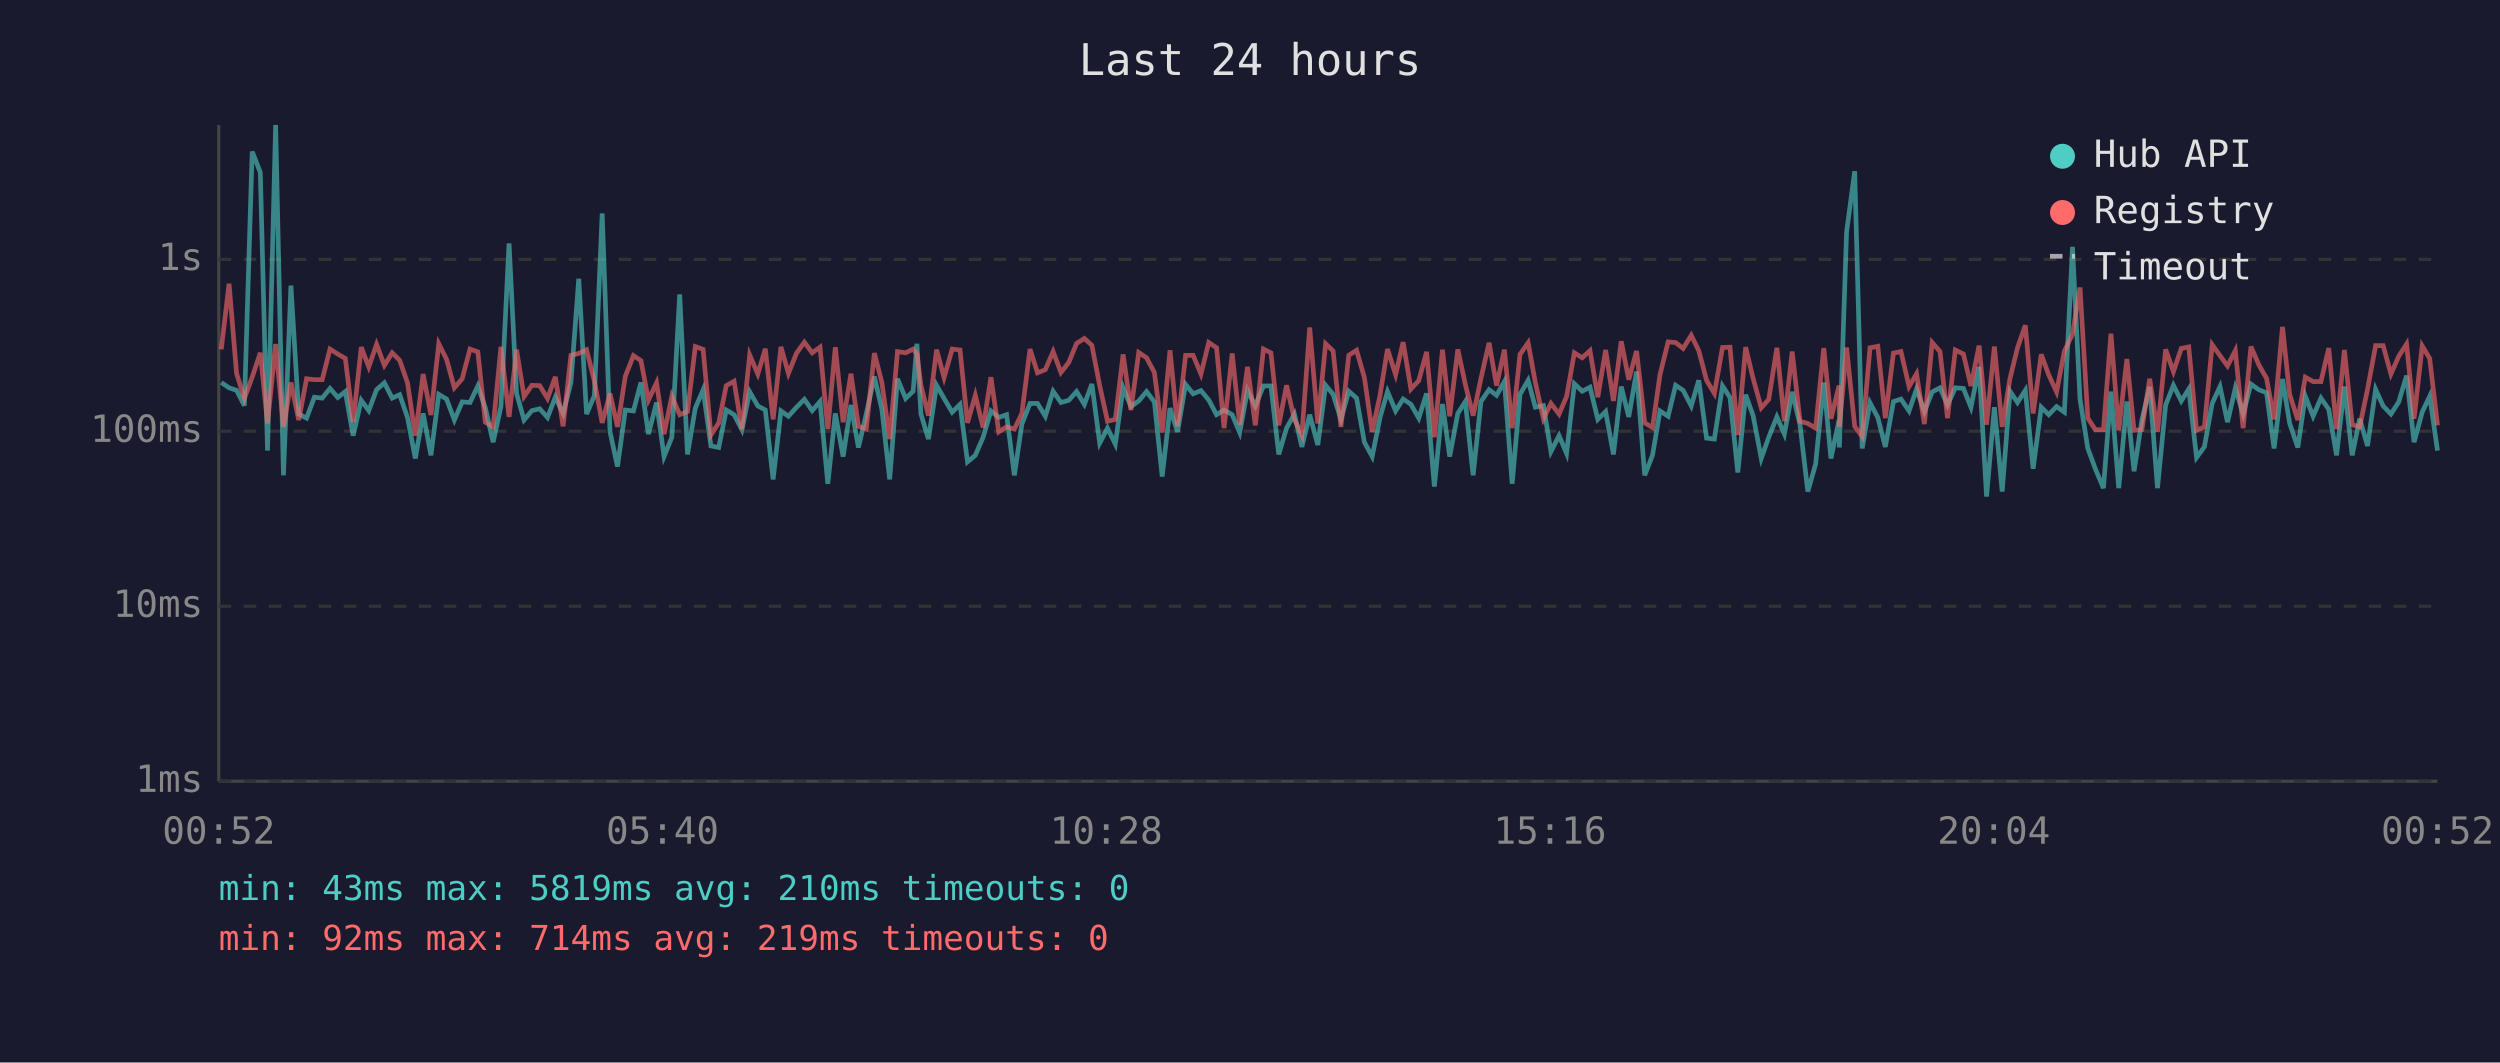
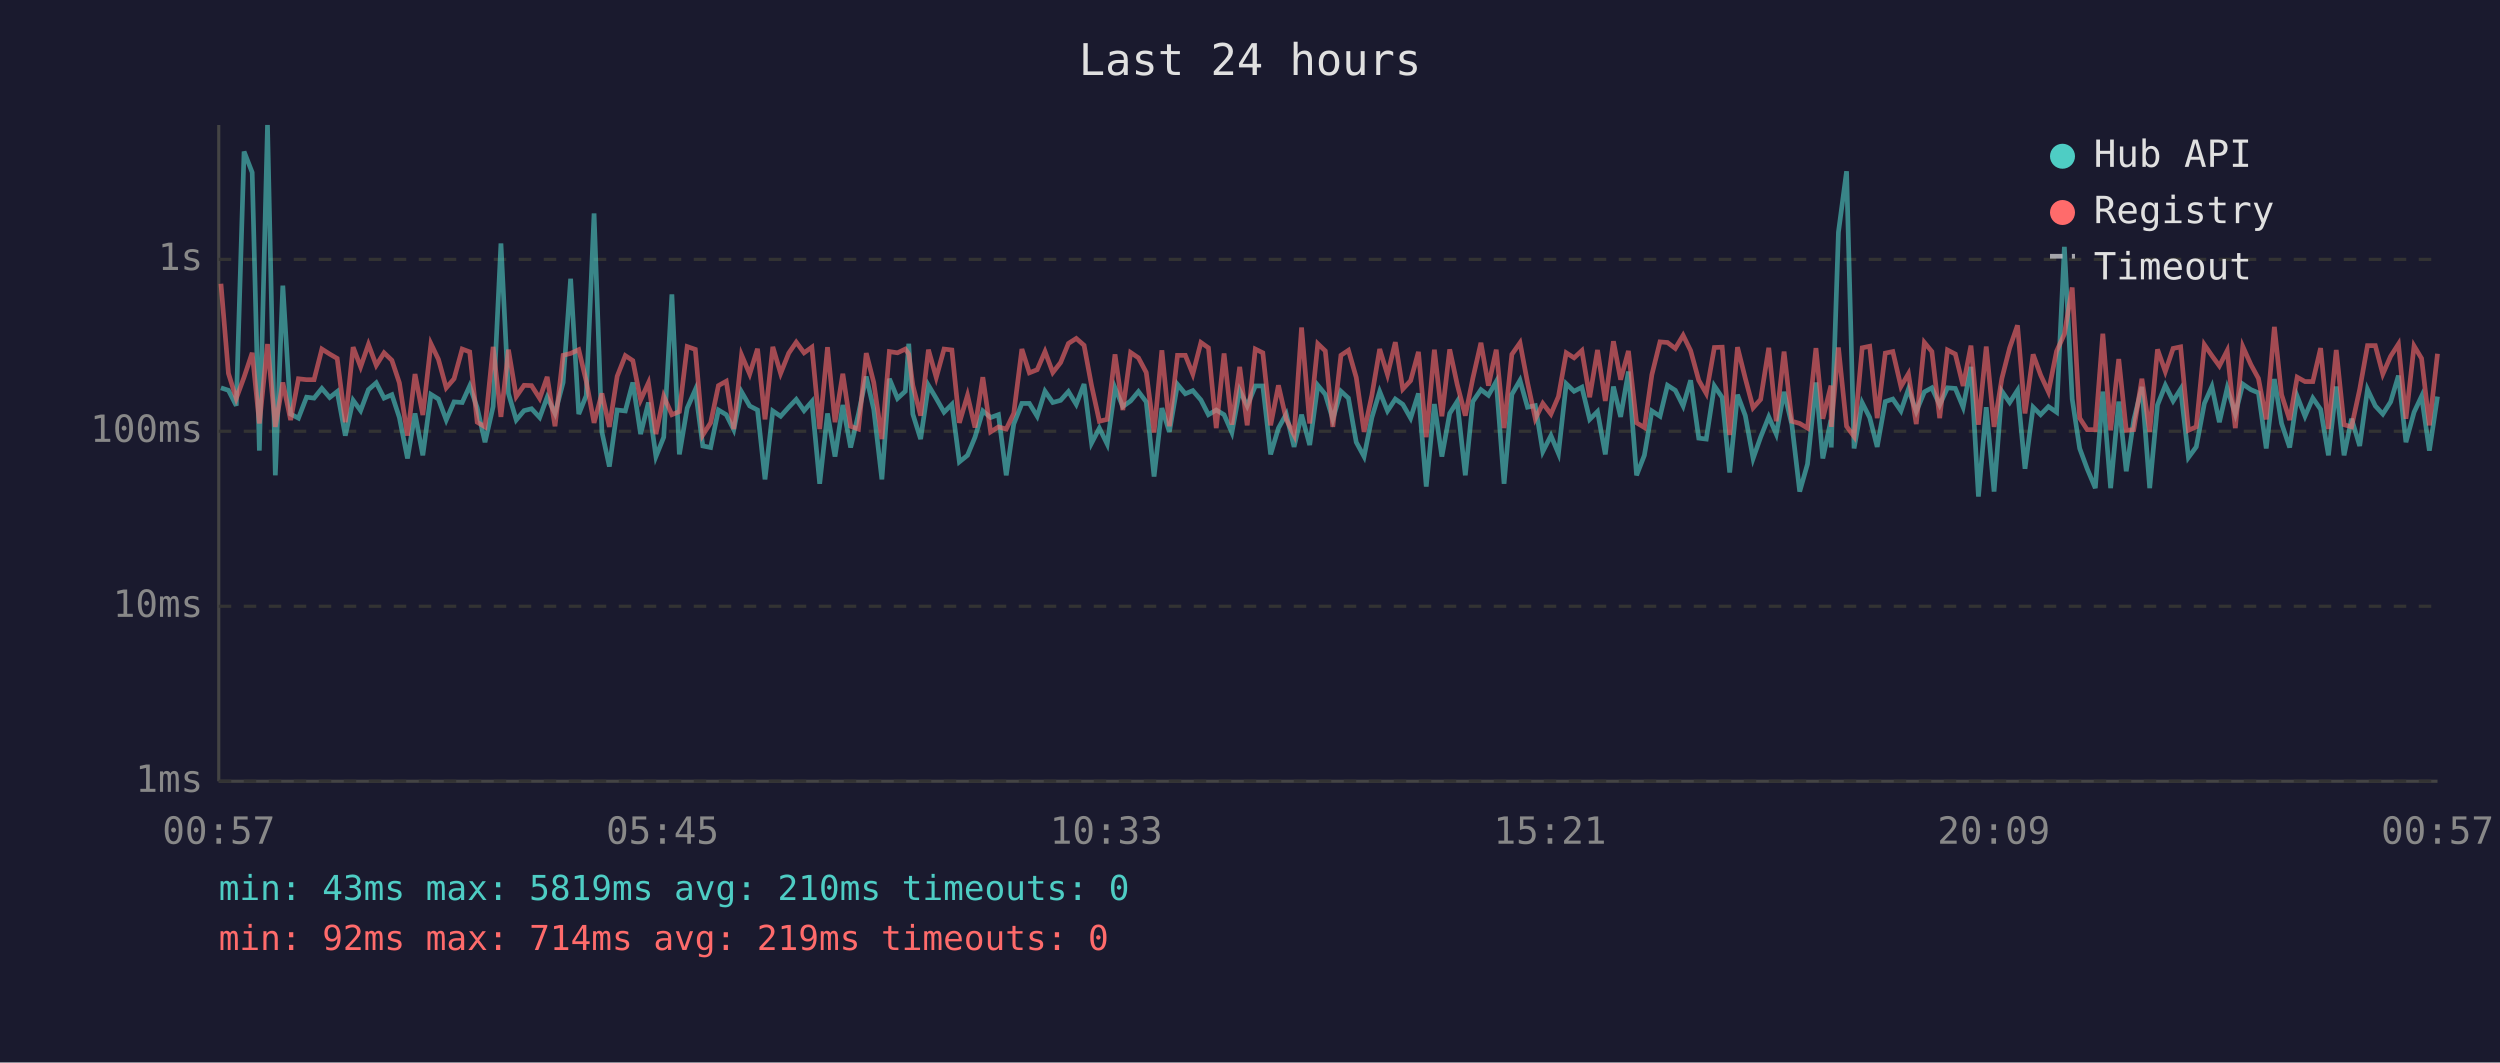
<svg xmlns="http://www.w3.org/2000/svg" viewBox="0 0 800 340" font-family="monospace" font-size="12">
  <rect width="800" height="340" fill="#1a1a2e" />
  <text x="400" y="24" fill="#e0e0e0" font-size="14" text-anchor="middle">Last 24 hours</text>
  <line x1="70" y1="40" x2="70" y2="250" stroke="#444" stroke-width="1" />
  <line x1="70" y1="250" x2="780" y2="250" stroke="#444" stroke-width="1" />
  <line x1="70" y1="250" x2="780" y2="250" stroke="#333" stroke-width="1" stroke-dasharray="4" />
  <text x="65" y="250" fill="#888" text-anchor="end" dominant-baseline="middle">1ms</text>
  <line x1="70" y1="194" x2="780" y2="194" stroke="#333" stroke-width="1" stroke-dasharray="4" />
  <text x="65" y="194" fill="#888" text-anchor="end" dominant-baseline="middle">10ms</text>
  <line x1="70" y1="138" x2="780" y2="138" stroke="#333" stroke-width="1" stroke-dasharray="4" />
  <text x="65" y="138" fill="#888" text-anchor="end" dominant-baseline="middle">100ms</text>
  <line x1="70" y1="83" x2="780" y2="83" stroke="#333" stroke-width="1" stroke-dasharray="4" />
  <text x="65" y="83" fill="#888" text-anchor="end" dominant-baseline="middle">1s</text>
-   <text x="70" y="270" fill="#888" text-anchor="middle">00:52</text>
-   <text x="212" y="270" fill="#888" text-anchor="middle">05:40</text>
-   <text x="354" y="270" fill="#888" text-anchor="middle">10:28</text>
-   <text x="496" y="270" fill="#888" text-anchor="middle">15:16</text>
-   <text x="638" y="270" fill="#888" text-anchor="middle">20:04</text>
-   <text x="780" y="270" fill="#888" text-anchor="middle">00:52</text>
-   <polyline points="70.8,122.4 73.3,124.1 75.7,124.9 78.2,129.8 80.7,48.5 83.3,55.2 85.6,144.2 88.2,40.0 90.7,152.1 93.1,91.4 95.6,132.5 98.1,133.8 100.6,127.1 103.1,127.4 105.6,124.3 108.1,127.2 110.5,125.3 113.0,139.4 115.6,128.1 118.0,131.4 120.5,124.7 123.0,122.5 125.5,127.4 127.9,126.3 130.4,133.6 132.9,146.7 135.4,132.3 137.9,145.7 140.4,126.2 142.9,127.7 145.4,134.4 147.9,128.6 150.4,128.8 152.9,123.5 155.3,130.5 157.8,141.5 160.3,130.1 162.9,77.9 165.3,125.9 167.7,134.4 170.2,131.4 172.7,130.8 175.2,133.6 177.7,127.1 180.2,132.3 182.7,122.4 185.2,89.2 187.7,132.5 190.2,126.6 192.7,68.3 195.2,138.2 197.6,149.3 200.1,131.2 202.7,131.5 205.1,122.4 207.5,138.9 210.1,128.8 212.5,146.1 215.0,139.9 217.5,94.2 220.0,145.4 222.5,130.6 225.0,124.7 227.5,142.7 230.0,143.2 232.4,131.2 234.9,132.7 237.4,137.5 239.9,125.4 242.5,129.9 244.9,131.2 247.4,153.4 249.9,131.5 252.3,133.2 254.9,130.3 257.4,127.8 259.9,131.4 262.4,128.5 264.9,154.8 267.3,132.3 269.8,146.1 272.3,129.6 274.7,143.2 277.2,132.5 279.8,120.5 282.2,131.0 284.7,153.4 287.2,121.2 289.8,127.5 292.2,125.2 293.4,110.0 294.7,132.5 297.1,140.5 299.7,123.3 302.1,127.5 304.7,131.9 307.2,129.4 309.6,147.8 312.1,145.7 314.6,139.9 317.1,131.5 319.6,133.6 322.1,132.7 324.6,152.1 327.0,135.7 329.6,129.1 332.0,129.1 334.5,133.2 337.0,125.2 339.5,128.8 342.0,128.1 344.5,125.3 347.0,129.4 349.4,122.9 351.9,141.8 354.4,137.0 356.9,142.1 359.4,124.1 361.9,130.1 364.4,128.3 366.9,125.3 369.4,128.6 371.9,152.5 374.4,130.6 376.8,138.2 379.4,123.0 381.8,126.0 384.3,125.0 386.8,128.0 389.3,132.7 391.7,131.2 394.3,132.7 396.7,138.4 399.2,124.9 401.7,129.9 404.3,123.5 406.7,123.5 409.2,145.4 411.7,137.0 414.2,132.5 416.6,143.0 419.1,132.7 421.7,142.4 424.2,123.3 426.6,126.2 429.1,134.2 431.6,125.2 434.1,127.4 436.6,141.5 439.1,146.1 441.6,133.6 444.0,125.3 446.6,131.5 449.0,127.7 451.5,129.4 454.0,133.8 456.5,125.9 459.0,155.7 461.6,129.3 463.9,146.1 466.5,132.3 468.9,128.5 471.4,152.1 473.9,128.5 476.5,124.7 478.9,126.5 481.4,122.1 483.9,154.8 486.4,126.2 489.0,121.7 491.3,130.3 493.9,129.8 496.3,144.5 498.9,139.4 501.3,145.1 503.8,122.8 506.3,125.2 508.8,123.9 511.3,134.2 513.8,131.7 516.3,145.4 518.8,123.7 521.2,133.4 523.7,118.9 526.3,152.1 528.8,145.7 531.2,131.5 533.8,133.2 536.2,123.3 538.6,124.9 541.2,129.9 543.6,121.7 546.1,140.2 548.6,140.5 551.2,123.5 553.6,127.2 556.1,151.2 558.6,126.3 561.0,133.0 563.6,146.7 566.0,139.9 568.6,133.4 571.0,138.9 573.5,125.4 576.0,135.9 578.5,157.3 581.0,148.5 583.6,122.4 585.9,146.7 588.5,134.4 588.6,143.2 590.9,74.3 593.5,54.8 595.9,143.5 598.4,128.9 600.9,133.6 603.3,143.0 605.9,128.5 608.3,127.7 610.9,131.5 613.3,124.5 615.8,131.7 618.3,125.4 620.8,124.1 623.2,129.6 625.7,124.1 628.3,124.3 630.7,130.3 633.3,117.4 635.7,158.9 638.2,130.3 640.7,157.3 643.2,125.2 645.6,128.8 648.1,124.9 650.6,150.0 653.2,130.3 655.6,132.7 658.1,130.1 660.6,131.9 663.2,79.0 665.6,127.7 668.1,143.5 670.5,150.0 673.1,156.2 675.5,125.3 678.0,156.2 680.6,128.5 682.9,150.8 685.4,134.4 687.9,123.8 690.4,156.2 693.0,129.6 695.5,123.3 698.0,128.3 700.4,124.5 702.9,146.4 705.4,143.0 707.9,129.1 710.4,123.7 712.8,135.1 715.3,124.2 717.8,132.5 720.3,122.9 722.8,124.7 725.3,125.7 727.7,143.5 730.4,121.3 732.7,135.5 735.3,143.2 737.7,126.8 740.2,133.2 742.7,127.4 745.2,131.0 747.7,145.7 750.2,123.7 752.7,145.7 755.1,134.0 757.6,142.7 760.2,124.6 762.6,129.9 765.1,132.5 767.6,128.6 770.1,120.2 772.5,141.5 775.1,131.9 777.5,126.8 780.0,144.2" fill="none" stroke="#4ecdc4" stroke-width="1.5" opacity="0.6" />
-   <polyline points="70.8,111.8 73.3,90.8 75.7,119.5 78.2,127.5 80.7,120.7 83.3,112.9 85.6,135.5 88.2,110.1 90.7,136.6 93.1,122.4 95.6,134.4 98.1,121.2 100.6,121.5 103.1,121.5 105.6,111.7 108.1,113.3 110.5,114.7 113.0,135.1 115.6,111.1 118.0,117.4 120.5,110.2 123.0,116.9 125.5,112.9 127.9,115.3 130.4,122.5 132.9,139.4 135.4,119.7 137.9,132.8 140.4,110.0 142.9,115.0 145.4,124.1 147.9,121.2 150.4,111.7 152.9,112.6 155.3,135.1 157.8,136.6 160.3,111.0 162.9,133.4 165.3,111.9 167.7,126.9 170.2,123.3 172.7,123.4 175.2,127.5 177.7,120.6 180.2,136.4 182.7,113.7 185.2,113.1 187.7,111.9 190.2,122.0 192.7,135.3 195.2,125.9 197.6,136.6 200.1,120.4 202.7,113.8 205.1,115.4 207.5,128.0 210.1,122.5 212.5,138.9 215.0,126.8 217.5,132.7 220.0,131.7 222.5,110.9 225.0,111.8 227.5,139.2 230.0,135.3 232.4,123.4 234.9,122.0 237.4,137.3 239.9,113.6 242.5,119.7 244.9,111.6 247.4,134.2 249.9,111.0 252.3,119.5 254.9,113.0 257.4,109.5 259.9,112.9 262.4,111.1 264.9,137.3 267.3,111.1 269.8,135.1 272.3,119.6 274.7,136.4 277.2,137.3 279.8,113.0 282.2,122.4 284.7,140.5 287.2,112.5 289.8,112.9 292.2,111.7 293.4,113.3 294.7,123.3 297.1,133.0 299.7,111.9 302.1,120.8 304.7,111.7 307.2,112.0 309.6,135.3 312.1,126.5 314.6,136.8 317.1,120.7 319.6,138.2 322.1,136.6 324.6,137.3 327.0,132.3 329.6,111.7 332.0,119.3 334.5,118.3 337.0,112.5 339.5,119.2 342.0,116.0 344.5,109.9 347.0,108.3 349.4,110.5 351.9,123.4 354.4,134.8 356.9,134.2 359.4,113.4 361.9,131.2 364.4,112.8 366.9,114.5 369.4,119.2 371.9,138.4 374.4,112.1 376.8,136.4 379.4,113.7 381.8,113.7 384.3,119.7 386.8,109.6 389.3,111.3 391.7,137.0 394.3,113.1 396.7,135.9 399.2,117.4 401.7,136.1 404.3,111.7 406.7,112.9 409.2,136.1 411.7,123.3 414.2,134.2 416.6,139.2 419.1,104.8 421.7,135.5 424.2,110.0 426.6,112.3 429.1,136.6 431.6,113.7 434.1,112.1 436.6,120.8 439.1,138.2 441.6,126.5 444.0,111.7 446.6,119.9 449.0,109.5 451.5,124.5 454.0,121.8 456.5,112.6 459.0,139.9 461.6,111.9 463.9,133.2 466.5,111.8 468.9,123.0 471.4,133.0 473.9,121.1 476.5,109.7 478.9,123.4 481.4,111.9 483.9,137.0 486.4,113.4 489.0,109.7 491.3,122.4 493.9,134.0 496.3,129.1 498.9,132.5 501.3,126.9 503.8,112.9 506.3,114.5 508.8,112.2 511.3,127.1 513.8,112.0 516.3,128.3 518.8,109.2 521.2,121.5 523.7,112.3 526.3,135.3 528.8,136.8 531.2,119.9 533.8,109.4 536.2,109.6 538.6,111.5 541.2,107.3 543.6,112.2 546.1,121.7 548.6,125.9 551.2,111.2 553.6,111.1 556.1,139.2 558.6,111.1 561.0,121.1 563.6,130.5 566.0,127.8 568.6,111.3 571.0,134.8 573.5,112.5 576.0,134.8 578.5,135.5 581.0,137.0 583.6,111.4 585.9,134.0 588.5,123.4 588.6,136.6 590.9,111.2 593.5,136.4 595.9,139.7 598.4,111.3 600.9,110.8 603.3,133.8 605.9,113.0 608.3,112.5 610.9,123.7 613.3,119.6 615.8,135.7 618.3,109.6 620.8,112.5 623.2,133.8 625.7,112.0 628.3,113.3 630.7,123.5 633.3,110.6 635.7,135.9 638.2,110.9 640.7,136.6 643.2,121.1 645.6,111.3 648.1,104.1 650.6,132.3 653.2,113.4 655.6,120.0 658.1,125.4 660.6,112.4 663.2,106.9 665.6,92.0 668.1,133.8 670.5,137.5 673.1,137.5 675.5,106.8 678.0,137.7 680.6,114.9 682.9,137.7 685.4,137.5 687.9,121.2 690.4,138.2 693.0,111.8 695.5,118.9 698.0,111.5 700.4,111.0 702.9,137.7 705.4,136.6 707.9,110.3 710.4,113.8 712.8,117.1 715.3,112.2 717.8,137.0 720.3,110.9 722.8,116.7 725.3,121.1 727.7,134.2 730.4,104.6 732.7,126.3 735.3,134.4 737.7,120.7 740.2,122.1 742.7,122.1 745.2,111.4 747.7,137.3 750.2,112.0 752.7,135.9 755.1,136.6 757.6,124.6 760.2,110.6 762.6,110.6 765.1,119.7 767.6,114.0 770.1,110.1 772.5,134.0 775.1,110.7 777.5,114.7 780.0,136.1" fill="none" stroke="#ff6b6b" stroke-width="1.5" opacity="0.6" />
+   <text x="70" y="270" fill="#888" text-anchor="middle">00:57</text>
+   <text x="212" y="270" fill="#888" text-anchor="middle">05:45</text>
+   <text x="354" y="270" fill="#888" text-anchor="middle">10:33</text>
+   <text x="496" y="270" fill="#888" text-anchor="middle">15:21</text>
+   <text x="638" y="270" fill="#888" text-anchor="middle">20:09</text>
+   <text x="780" y="270" fill="#888" text-anchor="middle">00:57</text>
+   <polyline points="70.7,124.1 73.1,124.9 75.6,129.8 78.1,48.5 80.7,55.2 83.0,144.2 85.6,40.0 88.1,152.1 90.5,91.4 93.0,132.5 95.5,133.8 98.1,127.1 100.5,127.4 103.0,124.3 105.5,127.2 107.9,125.3 110.5,139.4 113.0,128.1 115.4,131.4 117.9,124.7 120.4,122.5 122.9,127.4 125.4,126.3 127.8,133.6 130.4,146.7 132.8,132.3 135.3,145.7 137.9,126.2 140.3,127.7 142.8,134.4 145.3,128.6 147.9,128.8 150.3,123.5 152.7,130.5 155.2,141.5 157.8,130.1 160.3,77.9 162.7,125.9 165.2,134.4 167.7,131.4 170.1,130.8 172.7,133.6 175.1,127.1 177.6,132.3 180.2,122.4 182.6,89.2 185.2,132.5 187.6,126.6 190.1,68.3 192.6,138.2 195.0,149.3 197.5,131.2 200.1,131.5 202.5,122.4 205.0,138.9 207.5,128.8 209.9,146.1 212.4,139.9 215.0,94.2 217.4,145.4 219.9,130.6 222.5,124.7 224.9,142.7 227.4,143.2 229.9,131.2 232.4,132.7 234.8,137.5 237.3,125.4 239.9,129.9 242.4,131.2 244.8,153.4 247.3,131.5 249.8,133.2 252.4,130.3 254.8,127.8 257.3,131.4 259.8,128.5 262.3,154.8 264.8,132.3 267.2,146.1 269.7,129.6 272.2,143.2 274.7,132.5 277.2,120.5 279.6,131.0 282.2,153.4 284.6,121.2 287.2,127.5 289.7,125.2 290.8,110.0 292.1,132.5 294.6,140.5 297.1,123.3 299.6,127.5 302.1,131.9 304.6,129.4 307.0,147.8 309.6,145.7 312.0,139.9 314.5,131.5 317.0,133.6 319.5,132.7 322.0,152.1 324.4,135.7 327.0,129.1 329.4,129.1 331.9,133.2 334.4,125.2 336.9,128.8 339.4,128.1 341.9,125.3 344.4,129.4 346.9,122.9 349.3,141.8 351.8,137.0 354.3,142.1 356.8,124.1 359.3,130.1 361.8,128.3 364.3,125.3 366.8,128.6 369.3,152.5 371.8,130.6 374.2,138.2 376.8,123.0 379.3,126.0 381.7,125.0 384.3,128.0 386.7,132.7 389.2,131.2 391.7,132.7 394.2,138.4 396.7,124.9 399.1,129.9 401.7,123.5 404.1,123.5 406.6,145.4 409.1,137.0 411.6,132.5 414.1,143.0 416.5,132.7 419.1,142.4 421.7,123.3 424.1,126.2 426.5,134.2 429.1,125.2 431.5,127.4 434.0,141.5 436.5,146.1 439.0,133.6 441.5,125.3 444.0,131.5 446.5,127.7 448.9,129.4 451.4,133.8 453.9,125.9 456.4,155.7 459.0,129.3 461.4,146.1 463.9,132.3 466.3,128.5 468.9,152.1 471.3,128.5 473.9,124.7 476.3,126.5 478.8,122.1 481.3,154.8 483.8,126.2 486.4,121.7 488.8,130.3 491.3,129.8 493.7,144.5 496.3,139.4 498.7,145.1 501.2,122.8 503.7,125.2 506.2,123.9 508.7,134.2 511.2,131.7 513.7,145.4 516.3,123.7 518.6,133.4 521.1,118.9 523.7,152.1 526.2,145.7 528.6,131.5 531.2,133.2 533.6,123.3 536.1,124.9 538.6,129.9 541.0,121.7 543.6,140.2 546.0,140.5 548.6,123.5 551.1,127.2 553.5,151.2 556.0,126.3 558.5,133.0 561.0,146.7 563.4,139.9 566.0,133.4 568.4,138.9 570.9,125.4 573.4,135.9 575.9,157.3 578.4,148.5 581.1,122.4 583.3,146.7 585.9,134.4 586.0,143.2 588.3,74.3 590.9,54.8 593.3,143.5 595.9,128.9 598.3,133.6 600.7,143.0 603.3,128.5 605.7,127.7 608.3,131.5 610.7,124.5 613.2,131.7 615.8,125.4 618.2,124.1 620.7,129.6 623.2,124.1 625.7,124.3 628.2,130.3 630.7,117.4 633.1,158.9 635.6,130.3 638.1,157.3 640.6,125.2 643.1,128.8 645.6,124.9 648.0,150.0 650.6,130.3 653.0,132.7 655.5,130.1 658.1,131.9 660.6,79.0 663.1,127.7 665.5,143.5 667.9,150.0 670.5,156.2 672.9,125.3 675.4,156.2 678.0,128.5 680.4,150.8 682.8,134.4 685.4,123.8 687.9,156.2 690.4,129.6 692.9,123.3 695.4,128.3 697.8,124.5 700.3,146.4 702.8,143.0 705.4,129.1 707.8,123.7 710.2,135.1 712.7,124.2 715.3,132.5 717.7,122.9 720.3,124.7 722.7,125.7 725.2,143.5 727.8,121.3 730.1,135.5 732.7,143.2 735.1,126.8 737.6,133.2 740.1,127.4 742.6,131.0 745.1,145.7 747.6,123.7 750.1,145.7 752.5,134.0 755.1,142.7 757.6,124.6 760.1,129.9 762.5,132.5 765.0,128.6 767.5,120.2 769.9,141.5 772.5,131.9 774.9,126.8 777.4,144.2 780.0,126.9" fill="none" stroke="#4ecdc4" stroke-width="1.5" opacity="0.6" />
+   <polyline points="70.7,90.8 73.1,119.5 75.6,127.5 78.1,120.7 80.7,112.9 83.0,135.5 85.6,110.1 88.1,136.6 90.5,122.4 93.0,134.4 95.5,121.2 98.1,121.5 100.5,121.5 103.0,111.7 105.5,113.3 107.9,114.7 110.5,135.1 113.0,111.1 115.4,117.4 117.9,110.2 120.4,116.9 122.9,112.9 125.4,115.3 127.8,122.5 130.4,139.4 132.8,119.7 135.3,132.8 137.9,110.0 140.3,115.0 142.8,124.1 145.3,121.2 147.9,111.7 150.3,112.6 152.7,135.1 155.2,136.6 157.8,111.0 160.3,133.4 162.7,111.9 165.2,126.9 167.7,123.3 170.1,123.4 172.7,127.5 175.1,120.6 177.6,136.4 180.2,113.7 182.6,113.1 185.2,111.9 187.6,122.0 190.1,135.3 192.6,125.9 195.0,136.6 197.5,120.4 200.1,113.8 202.5,115.4 205.0,128.0 207.5,122.5 209.9,138.9 212.4,126.8 215.0,132.7 217.4,131.7 219.9,110.9 222.5,111.8 224.9,139.2 227.4,135.3 229.9,123.4 232.4,122.0 234.8,137.3 237.3,113.6 239.9,119.7 242.4,111.6 244.8,134.2 247.3,111.0 249.8,119.5 252.4,113.0 254.8,109.5 257.3,112.9 259.8,111.1 262.3,137.3 264.8,111.1 267.2,135.1 269.7,119.6 272.2,136.4 274.7,137.3 277.2,113.0 279.6,122.4 282.2,140.5 284.6,112.5 287.2,112.9 289.7,111.7 290.8,113.3 292.1,123.3 294.6,133.0 297.1,111.9 299.6,120.8 302.1,111.7 304.6,112.0 307.0,135.3 309.6,126.5 312.0,136.8 314.5,120.7 317.0,138.2 319.5,136.6 322.0,137.3 324.4,132.3 327.0,111.7 329.4,119.3 331.9,118.3 334.4,112.5 336.9,119.2 339.4,116.0 341.9,109.9 344.4,108.3 346.9,110.5 349.3,123.4 351.8,134.8 354.3,134.2 356.8,113.4 359.3,131.2 361.8,112.8 364.3,114.5 366.8,119.2 369.3,138.4 371.8,112.1 374.2,136.4 376.8,113.7 379.3,113.7 381.7,119.7 384.3,109.6 386.7,111.3 389.2,137.0 391.7,113.1 394.2,135.9 396.7,117.4 399.1,136.1 401.7,111.7 404.1,112.9 406.6,136.1 409.1,123.3 411.6,134.2 414.1,139.2 416.5,104.8 419.1,135.5 421.7,110.0 424.1,112.3 426.5,136.6 429.1,113.7 431.5,112.1 434.0,120.8 436.5,138.2 439.0,126.5 441.5,111.7 444.0,119.9 446.5,109.5 448.9,124.5 451.4,121.8 453.9,112.6 456.4,139.9 459.0,111.9 461.4,133.2 463.9,111.8 466.3,123.0 468.9,133.0 471.3,121.1 473.9,109.7 476.3,123.4 478.8,111.9 481.3,137.0 483.8,113.4 486.4,109.7 488.8,122.4 491.3,134.0 493.7,129.1 496.3,132.5 498.7,126.9 501.2,112.9 503.7,114.5 506.2,112.2 508.7,127.1 511.2,112.0 513.7,128.3 516.3,109.2 518.6,121.5 521.1,112.3 523.7,135.3 526.2,136.8 528.6,119.9 531.2,109.4 533.6,109.6 536.1,111.5 538.6,107.3 541.0,112.2 543.6,121.7 546.0,125.9 548.6,111.2 551.1,111.1 553.5,139.2 556.0,111.1 558.5,121.1 561.0,130.5 563.4,127.8 566.0,111.3 568.4,134.8 570.9,112.5 573.4,134.8 575.9,135.5 578.4,137.0 581.1,111.4 583.3,134.0 585.9,123.4 586.0,136.6 588.3,111.2 590.9,136.4 593.3,139.7 595.9,111.3 598.3,110.8 600.7,133.8 603.3,113.0 605.7,112.5 608.3,123.7 610.7,119.6 613.2,135.7 615.8,109.6 618.2,112.5 620.7,133.8 623.2,112.0 625.7,113.3 628.2,123.5 630.7,110.6 633.1,135.9 635.6,110.9 638.1,136.6 640.6,121.1 643.1,111.3 645.6,104.1 648.0,132.3 650.6,113.4 653.0,120.0 655.5,125.4 658.1,112.4 660.6,106.9 663.1,92.0 665.5,133.8 667.9,137.5 670.5,137.5 672.9,106.8 675.4,137.7 678.0,114.9 680.4,137.7 682.8,137.5 685.4,121.2 687.9,138.2 690.4,111.8 692.9,118.9 695.4,111.5 697.8,111.0 700.3,137.7 702.8,136.6 705.4,110.3 707.8,113.8 710.2,117.1 712.7,112.2 715.3,137.0 717.7,110.9 720.3,116.7 722.7,121.1 725.2,134.2 727.8,104.6 730.1,126.3 732.7,134.4 735.1,120.7 737.6,122.1 740.1,122.1 742.6,111.4 745.1,137.3 747.6,112.0 750.1,135.9 752.5,136.6 755.1,124.6 757.6,110.6 760.1,110.6 762.5,119.7 765.0,114.0 767.5,110.1 769.9,134.0 772.5,110.7 774.9,114.7 777.4,136.1 780.0,113.2" fill="none" stroke="#ff6b6b" stroke-width="1.5" opacity="0.6" />
  <circle cx="660" cy="50" r="4" fill="#4ecdc4" />
  <text x="670" y="50" fill="#e0e0e0" dominant-baseline="middle">Hub API</text>
  <circle cx="660" cy="68" r="4" fill="#ff6b6b" />
  <text x="670" y="68" fill="#e0e0e0" dominant-baseline="middle">Registry</text>
  <line x1="656" y1="82" x2="664" y2="82" stroke="#e0e0e0" stroke-width="1.5" stroke-dasharray="4,3" opacity="0.7" />
  <text x="670" y="86" fill="#e0e0e0" dominant-baseline="middle">Timeout</text>
  <text x="70" y="288" fill="#4ecdc4" font-size="11">min: 43ms  max: 5819ms  avg: 210ms  timeouts: 0</text>
  <text x="70" y="304" fill="#ff6b6b" font-size="11">min: 92ms  max: 714ms  avg: 219ms  timeouts: 0</text>
</svg>
